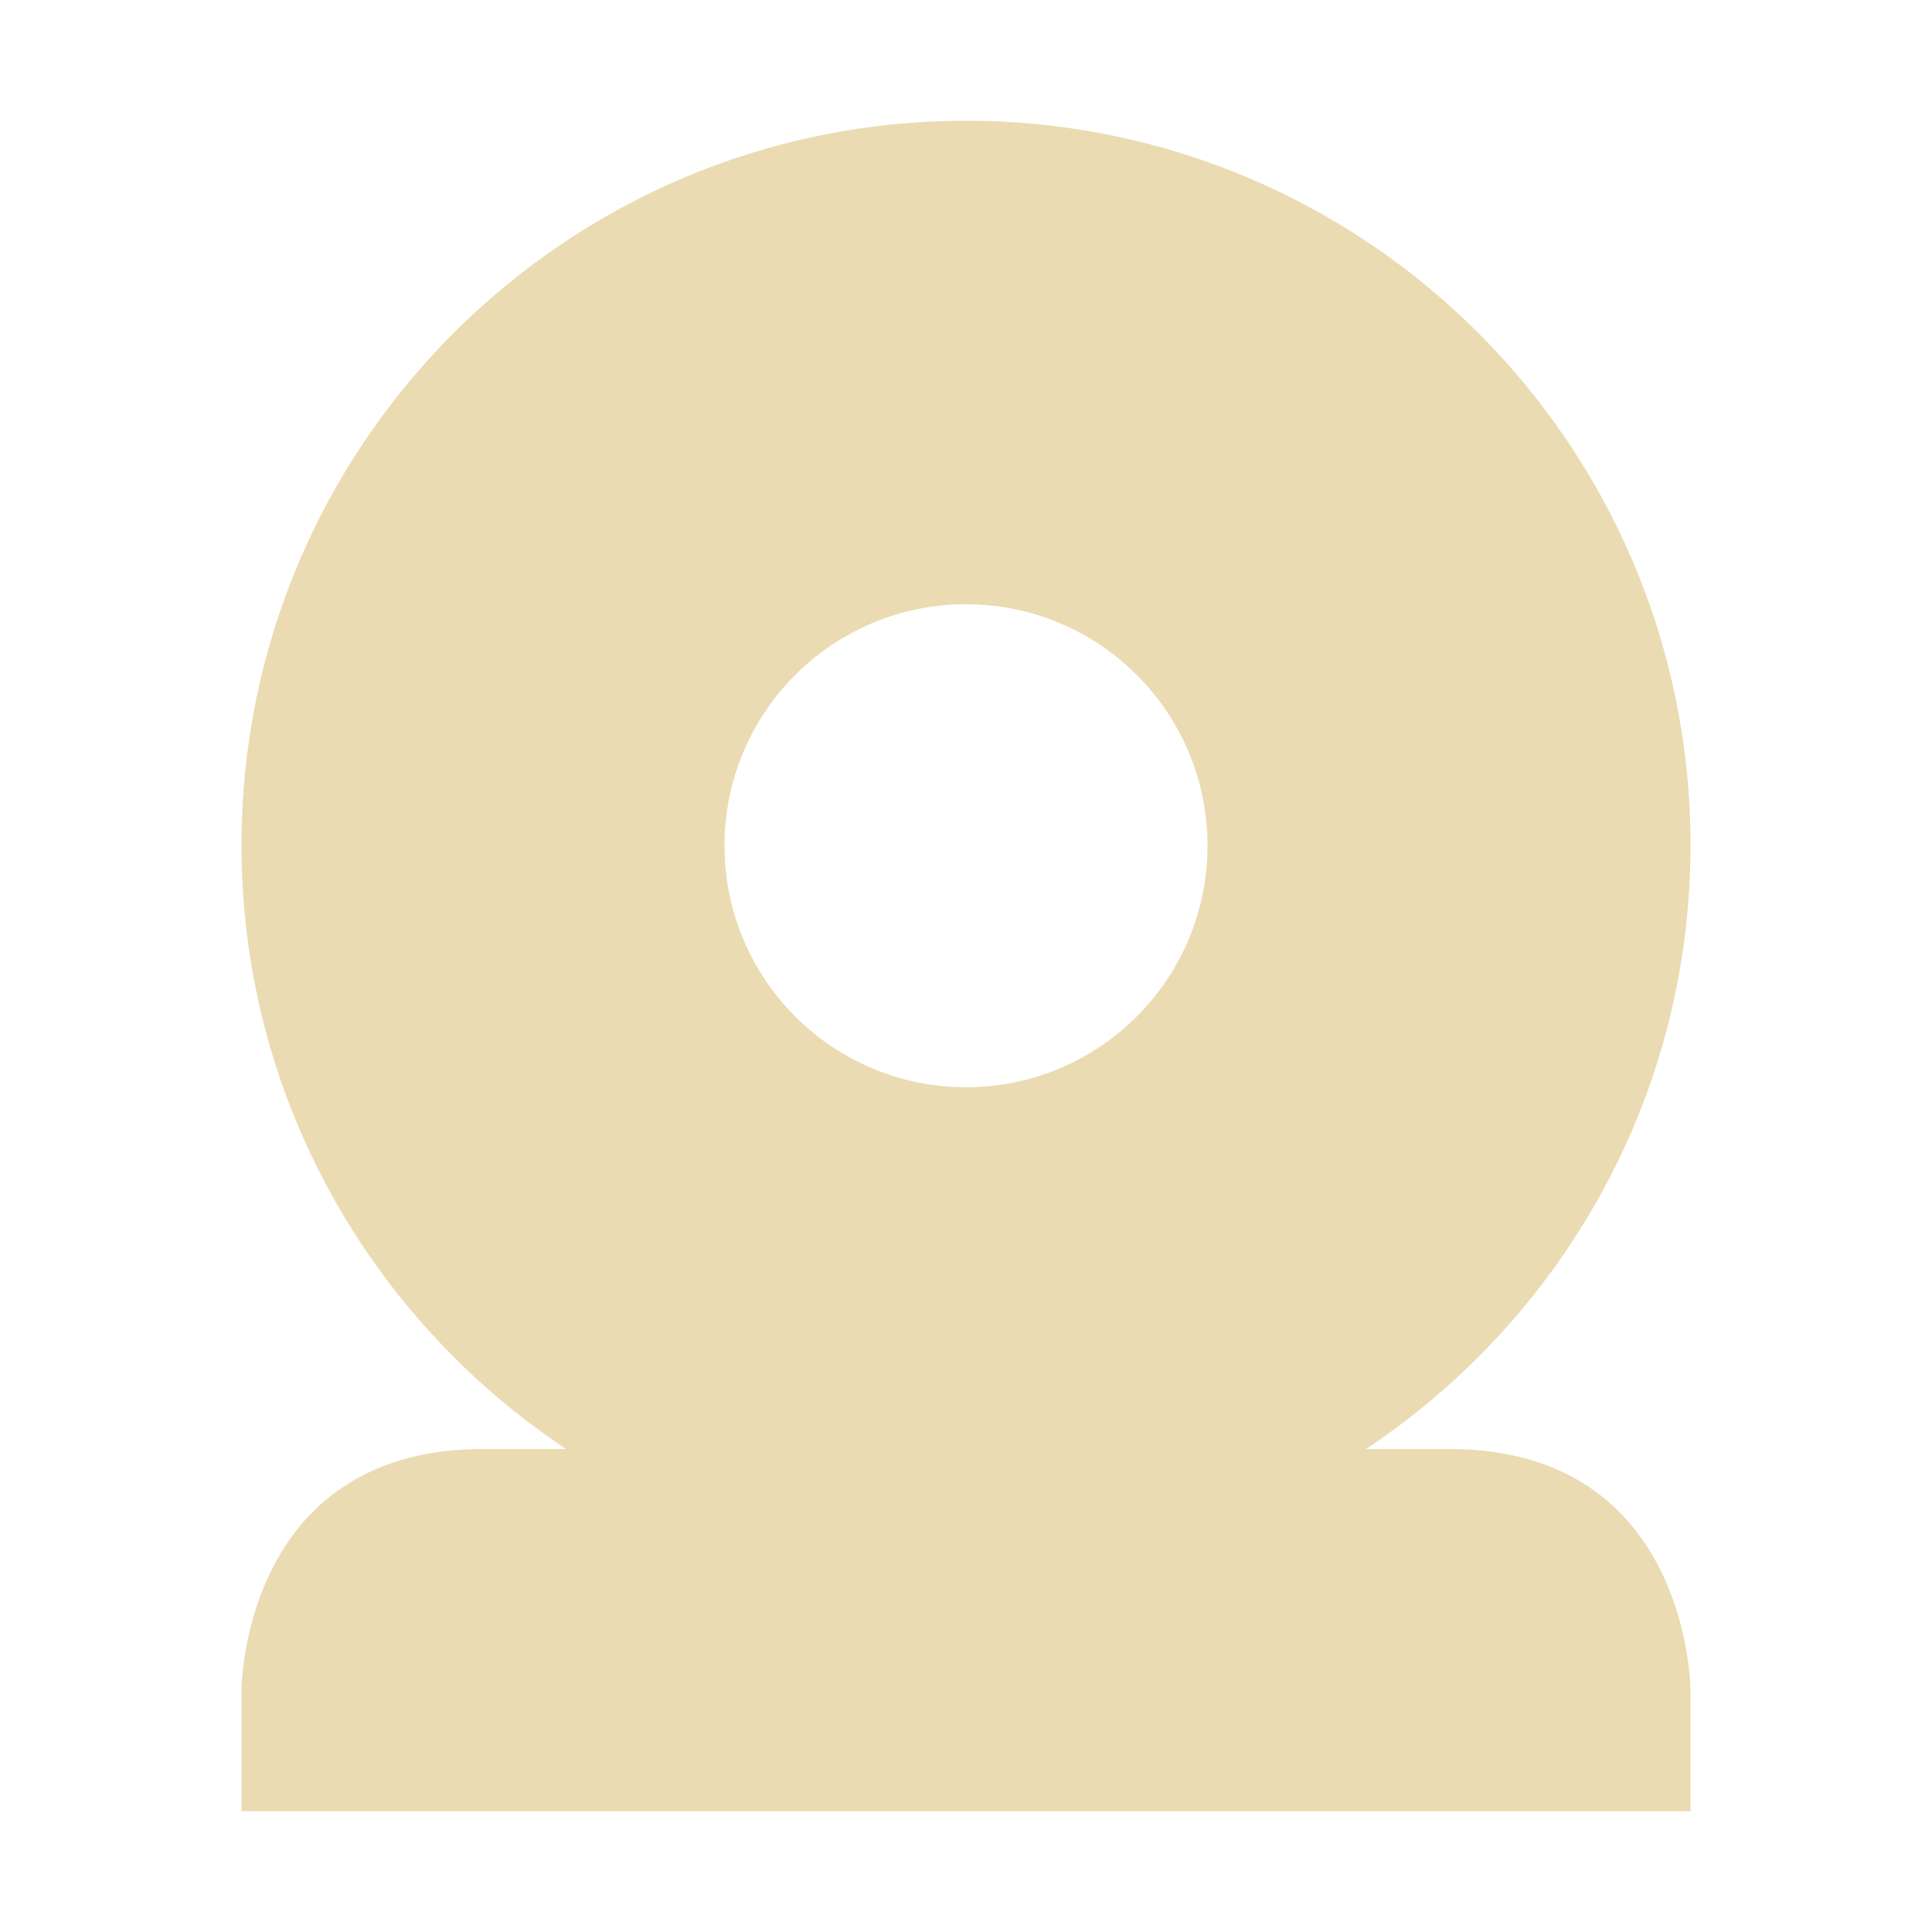
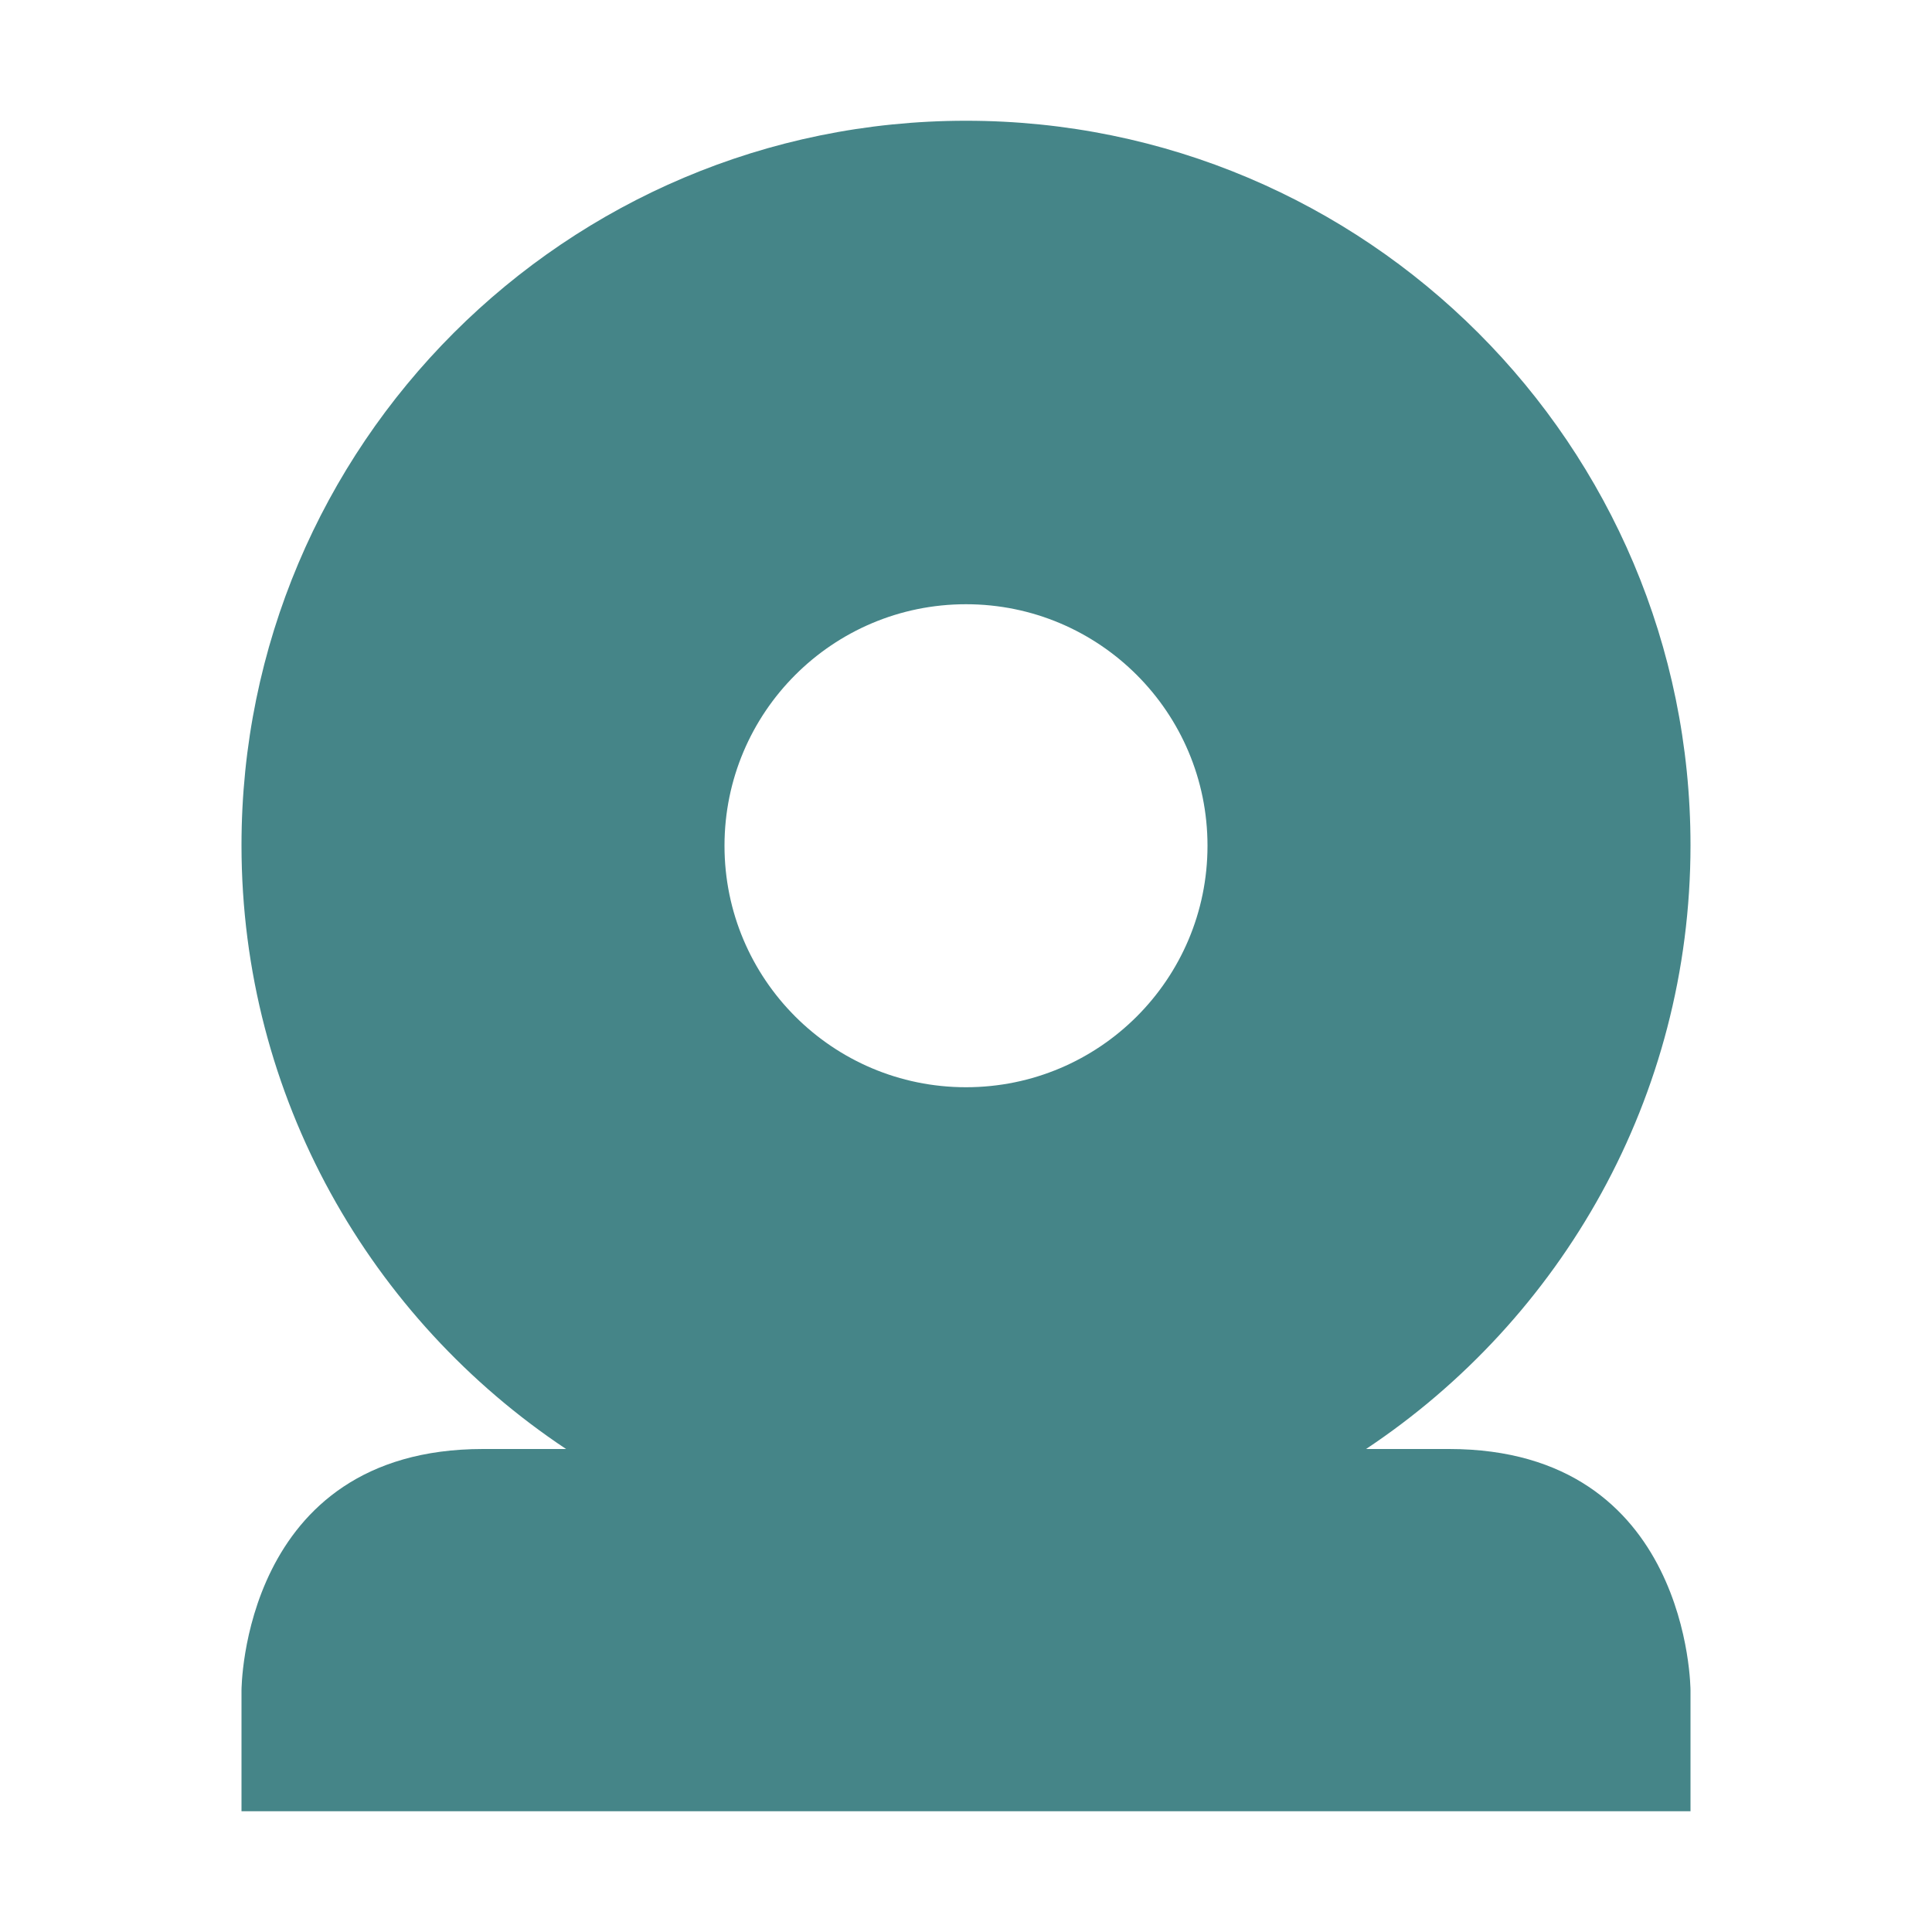
<svg xmlns="http://www.w3.org/2000/svg" width="16" height="16" version="1.1">
  <defs>
-     <style id="current-color-scheme" type="text/css">
-    .ColorScheme-Text { color:#ebdbb2; } .ColorScheme-Highlight { color:#458588; }
-   </style>
+     <style id="current-color-scheme" type="text/css">.ColorScheme-Text { color:#ebdbb2; } .ColorScheme-Highlight { color:#458588; } .ColorScheme-NeutralText { color:#fe8019; } .ColorScheme-PositiveText { color:#689d6a; } .ColorScheme-NegativeText { color:#fb4934; }</style>
  </defs>
-   <path style="fill:currentColor" class="ColorScheme-Text" d="M 8,1 C 4.686,1 2,3.686 2,7 2,9.087 3.071,10.925 4.688,12 H 4 C 2,12 2,14 2,14 V 15 H 14 V 14 C 14,14 14,12 12,12 H 11.313 C 12.93,10.925 14,9.087 14,7 14,3.686 11.314,1 8,1 Z M 8,5.004 A 2,2 0 0 1 10,7.004 2,2 0 0 1 8,9.004 2,2 0 0 1 6,7.004 2,2 0 0 1 8,5.004 Z" />
+   <path class="ColorScheme-Highlight" d="m8 1c-3.314 0-6 2.686-6 6 0 2.087 1.071 3.925 2.688 5h-0.688c-2 0-2 2-2 2v1h12v-1s0-2-2-2h-0.687c1.617-1.075 2.687-2.913 2.687-5 0-3.314-2.686-6-6-6zm0 4.004a2 2 0 0 1 2 2 2 2 0 0 1-2 2 2 2 0 0 1-2-2 2 2 0 0 1 2-2z" fill="currentColor" />
</svg>
